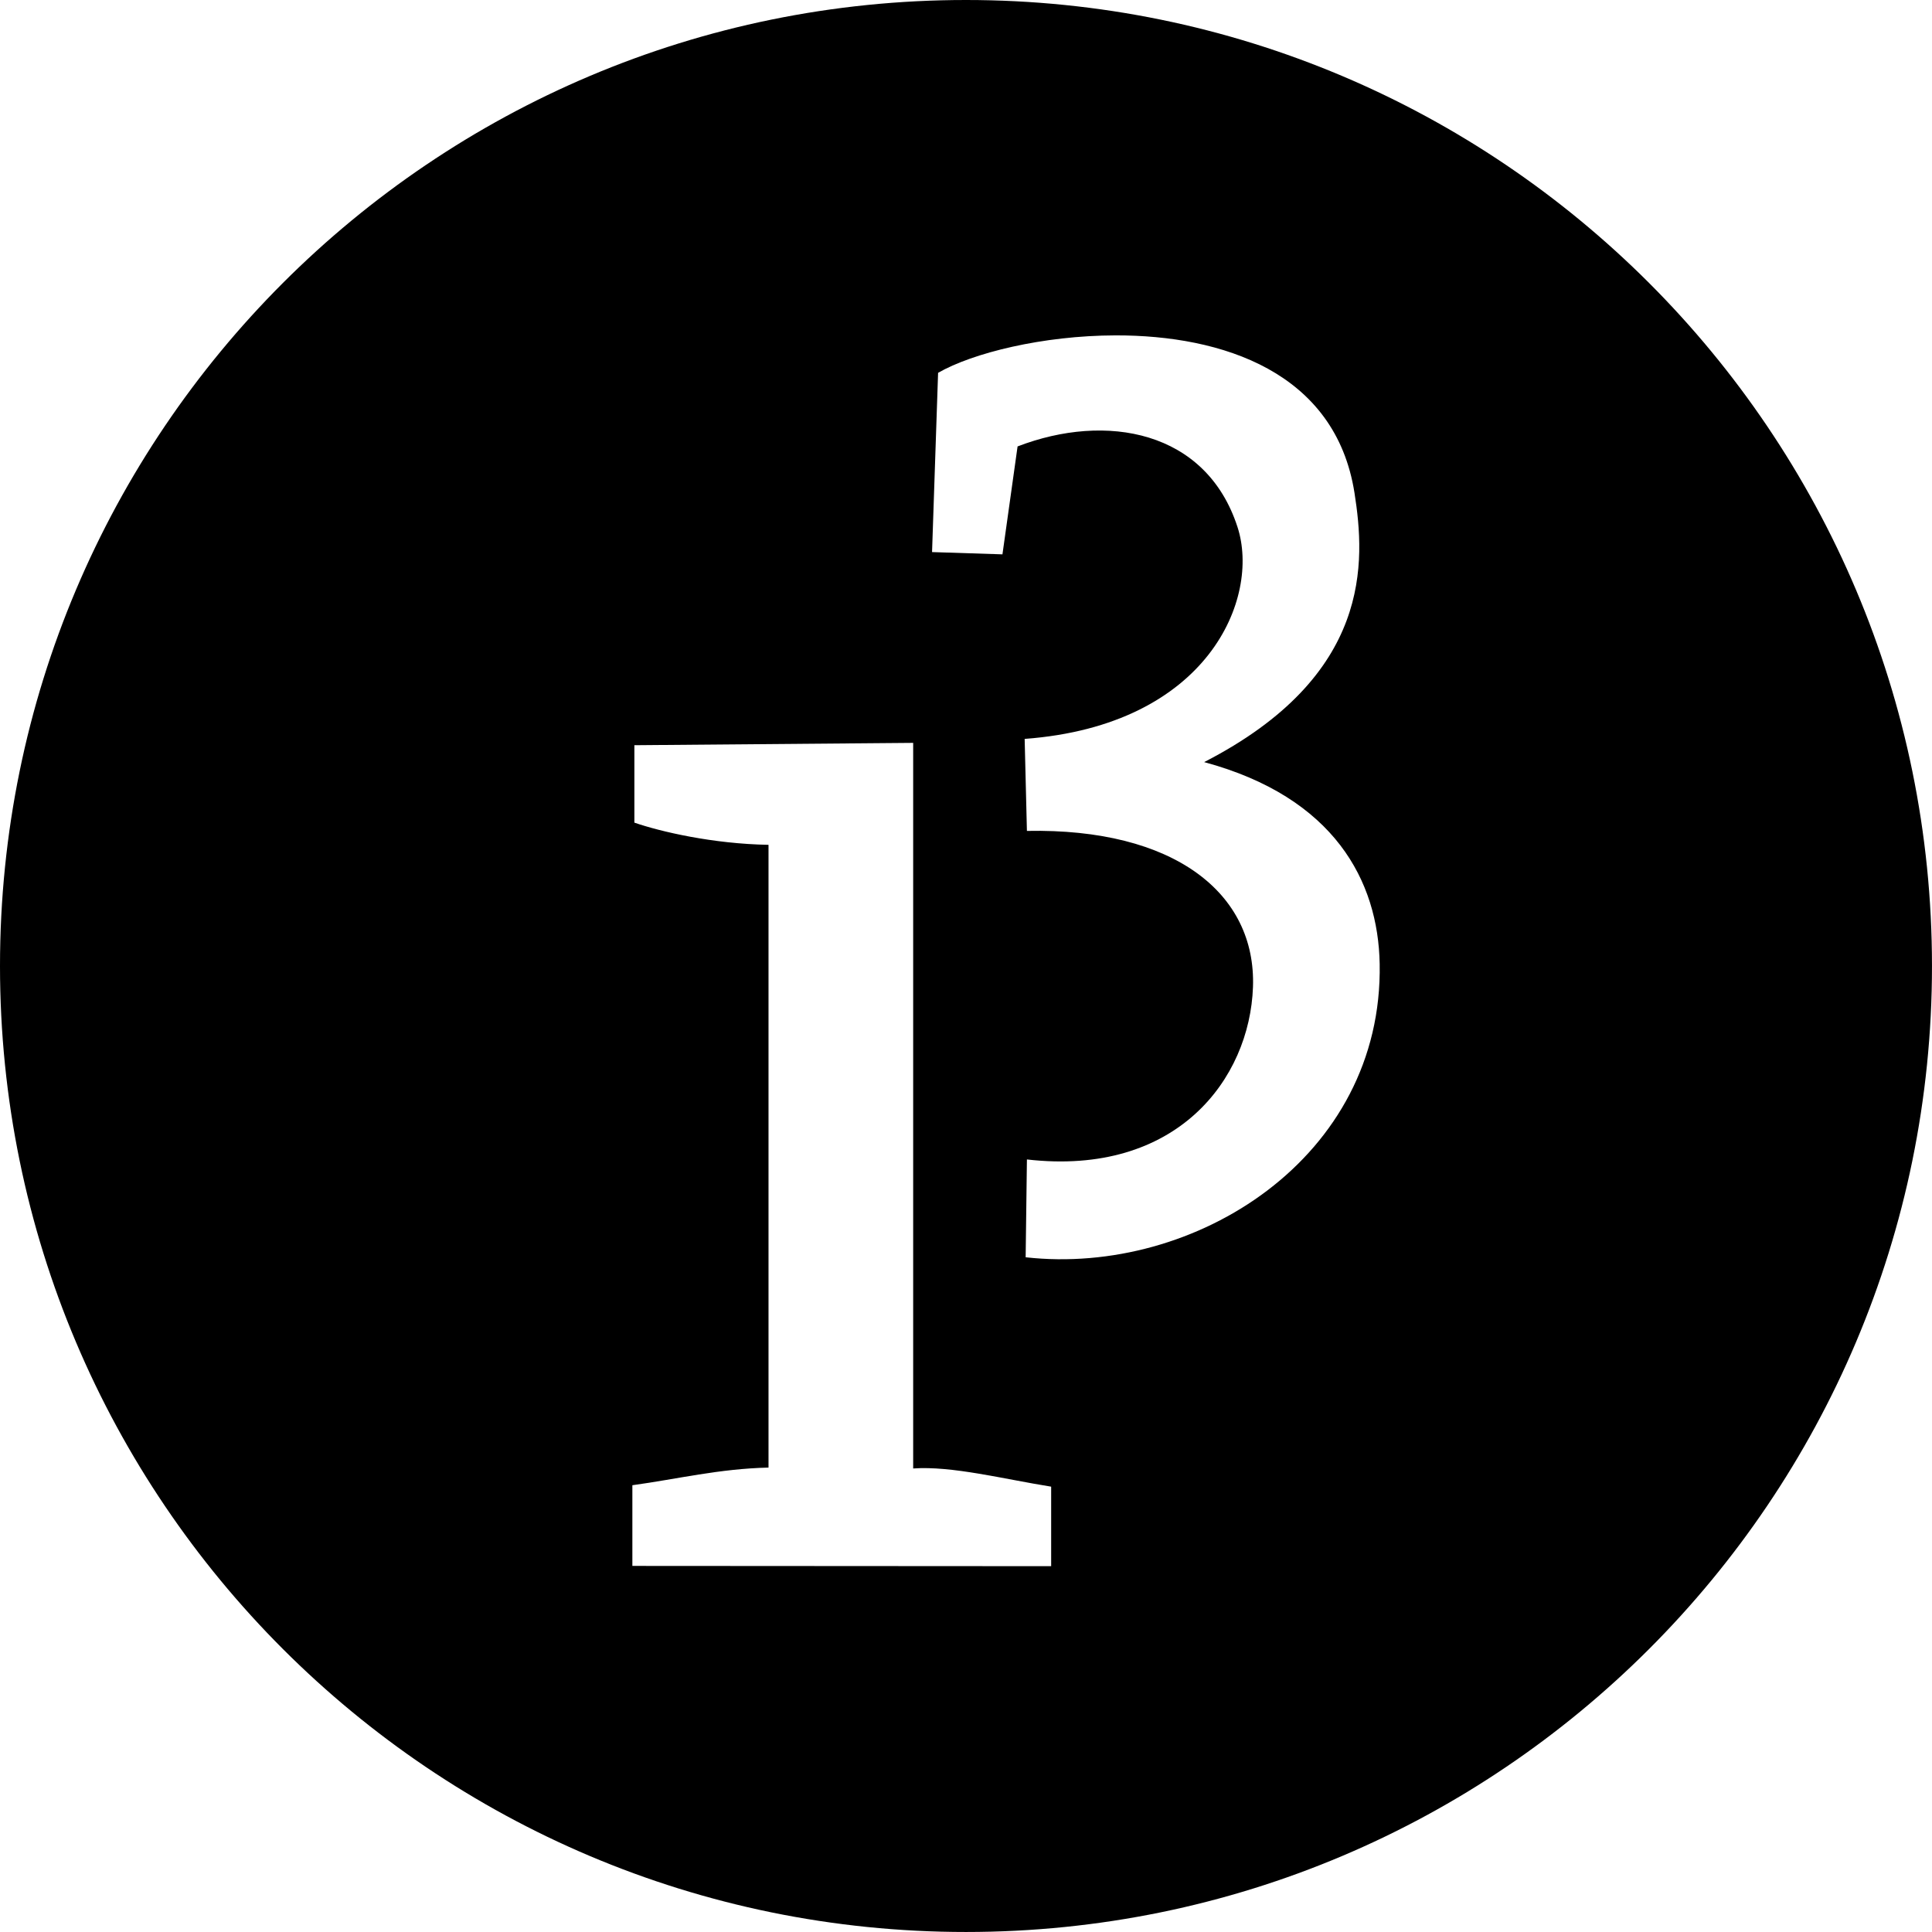
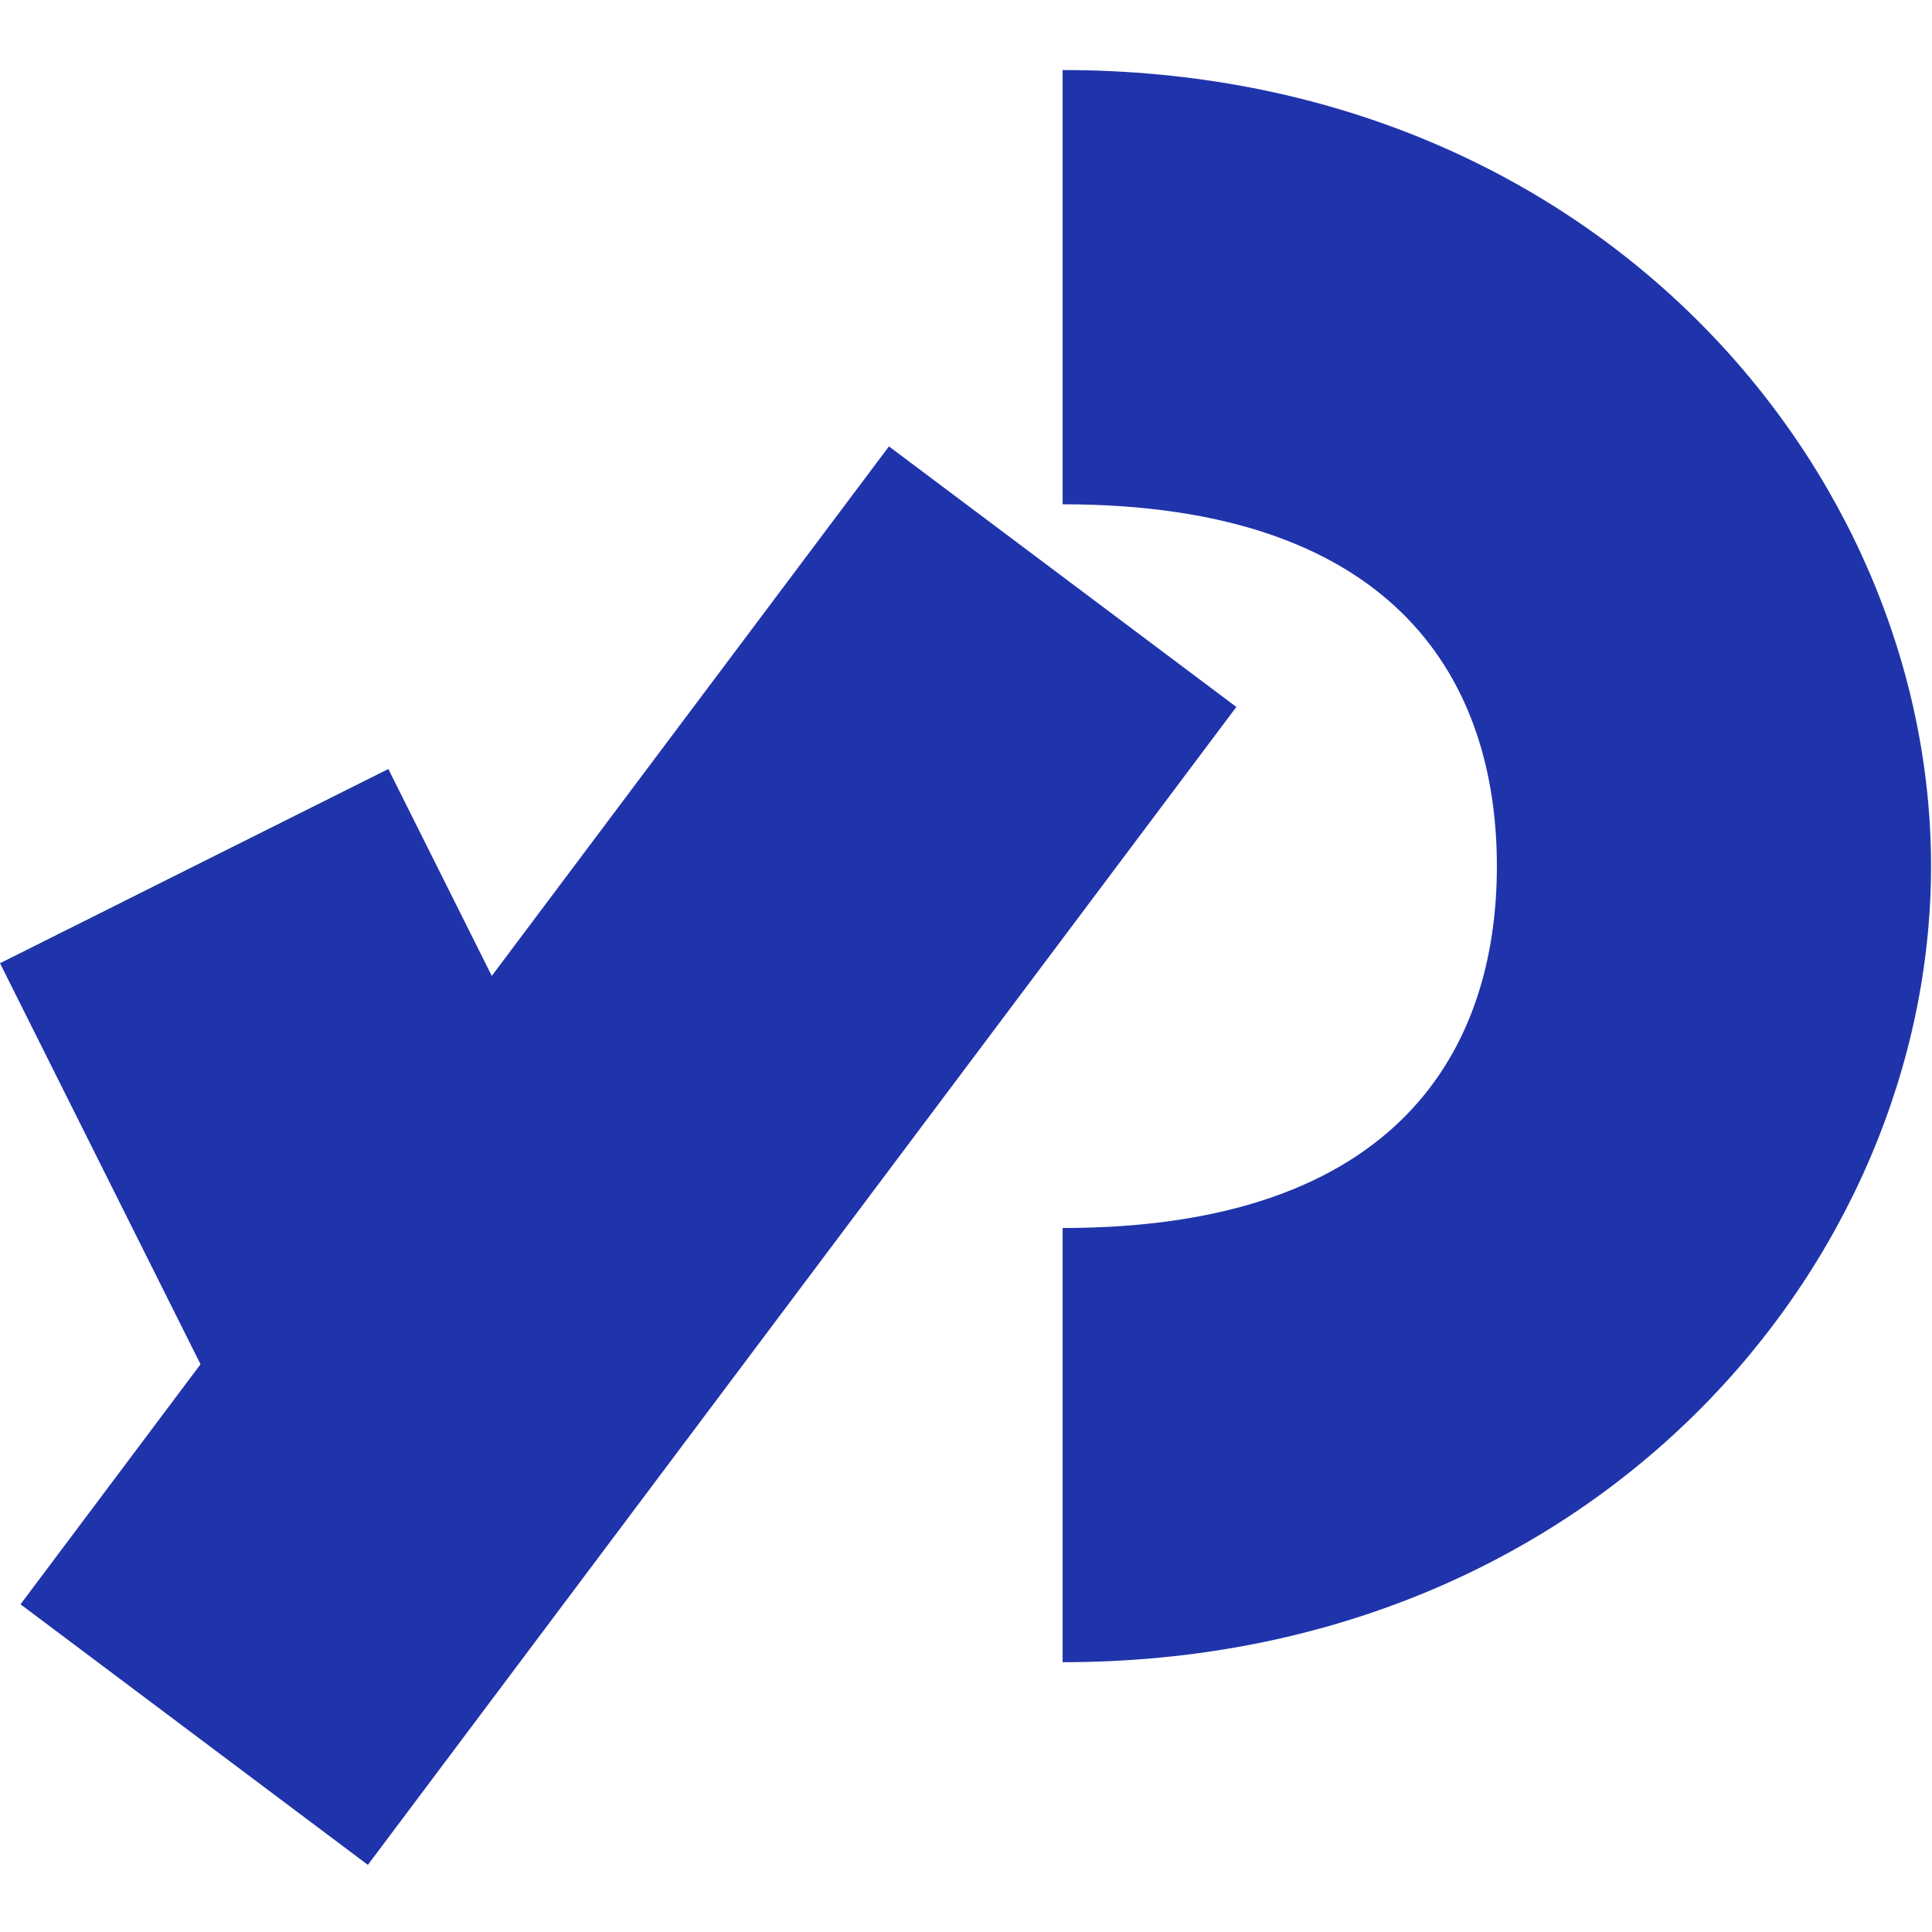
<svg xmlns="http://www.w3.org/2000/svg" viewBox="0 0 128 128">
-   <path d="M64 0A64 64 0 000 64a64 64 0 0064 63.999 64 64 0 0063.999-64A64 64 0 0063.999 0zm9.906 22.22c7.07-.014 14.576 2.427 15.833 10.438.713 4.546 1.199 12.098-9.96 17.833 8.64 2.335 11.528 7.893 11.628 13.364.236 12.843-12.232 20.697-23.455 19.443l.084-6.481c9.937 1.14 14.762-5.337 14.977-11.421.22-6.235-5.241-10.537-14.977-10.346l-.15-6.096c12.188-.904 15.622-9.343 14.104-14.03-2.077-6.419-8.71-7.604-14.573-5.347l-1.002 7.15-4.664-.15.4-11.877c2.286-1.311 6.919-2.47 11.755-2.48zM60.5 49.215V97.29c2.559-.184 6.013.705 9.142 1.205v5.268l-27.746-.017v-5.346c2.99-.41 5.75-1.094 9.02-1.169V55.972c-3.681-.063-7.145-.87-8.887-1.47v-5.13l18.471-.155z" />
+   <path d="M70.402 4.64v28.77c22.375 0 28.77 11.988 28.77 23.973 0 11.988-6.395 23.976-28.77 23.976v28.766c35.16 0 57.535-26.371 57.535-52.742S105.564 4.64 70.403 4.64ZM58.895 29.575 32.582 64.656 25.73 50.95 0 63.816l13.285 26.57L1.36 106.29l23.012 17.262 57.54-76.715Zm0 0" style="fill:#1f34ab;" />
</svg>
